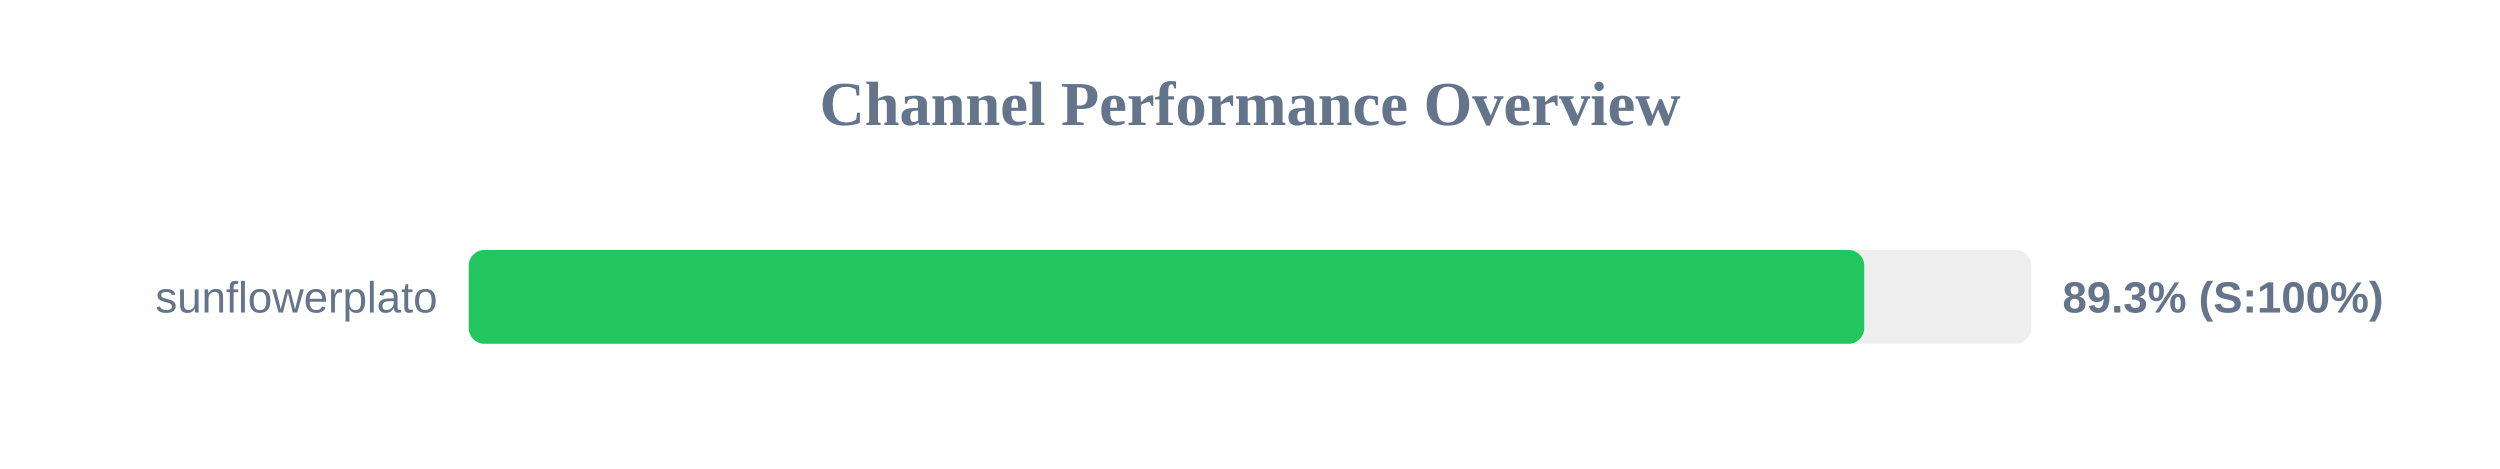
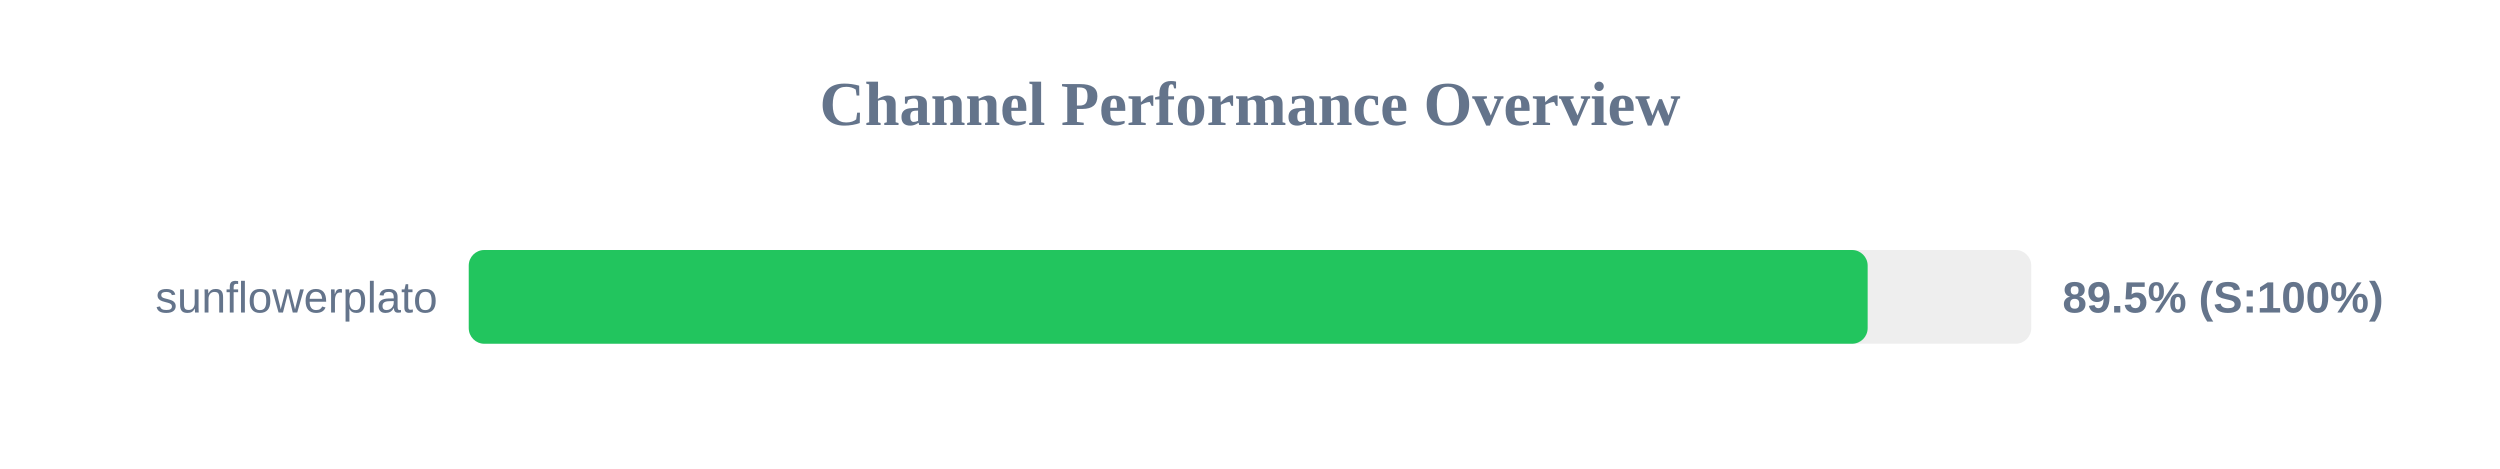
<svg xmlns="http://www.w3.org/2000/svg" width="800" height="150" version="1.1">
  <style>
        .row { font: 14px Arial; fill: #64748b; }
        .score { font: bold 14px Arial; fill: #64748b; }
    </style>
  <text x="400" y="40" text-anchor="middle" font-size="20px" font-weight="bold" fill="#64748b">Channel Performance Overview</text>
  <rect x="150" y="80" width="500" height="30" fill="#eee" rx="5" />
-   <rect x="150" y="80" width="446.55" height="30" fill="#22c55e" rx="5" />
+   <rect x="150" y="80" width="447.65" height="30" fill="#22c55e" rx="5" />
  <text x="140" y="100" text-anchor="end" class="row">sunflowerplato</text>
-   <text x="660" y="100" text-anchor="start" class="score">89.3% (S:100%)</text>
+   <text x="660" y="100" text-anchor="start" class="score">89.5% (S:100%)</text>
</svg>
